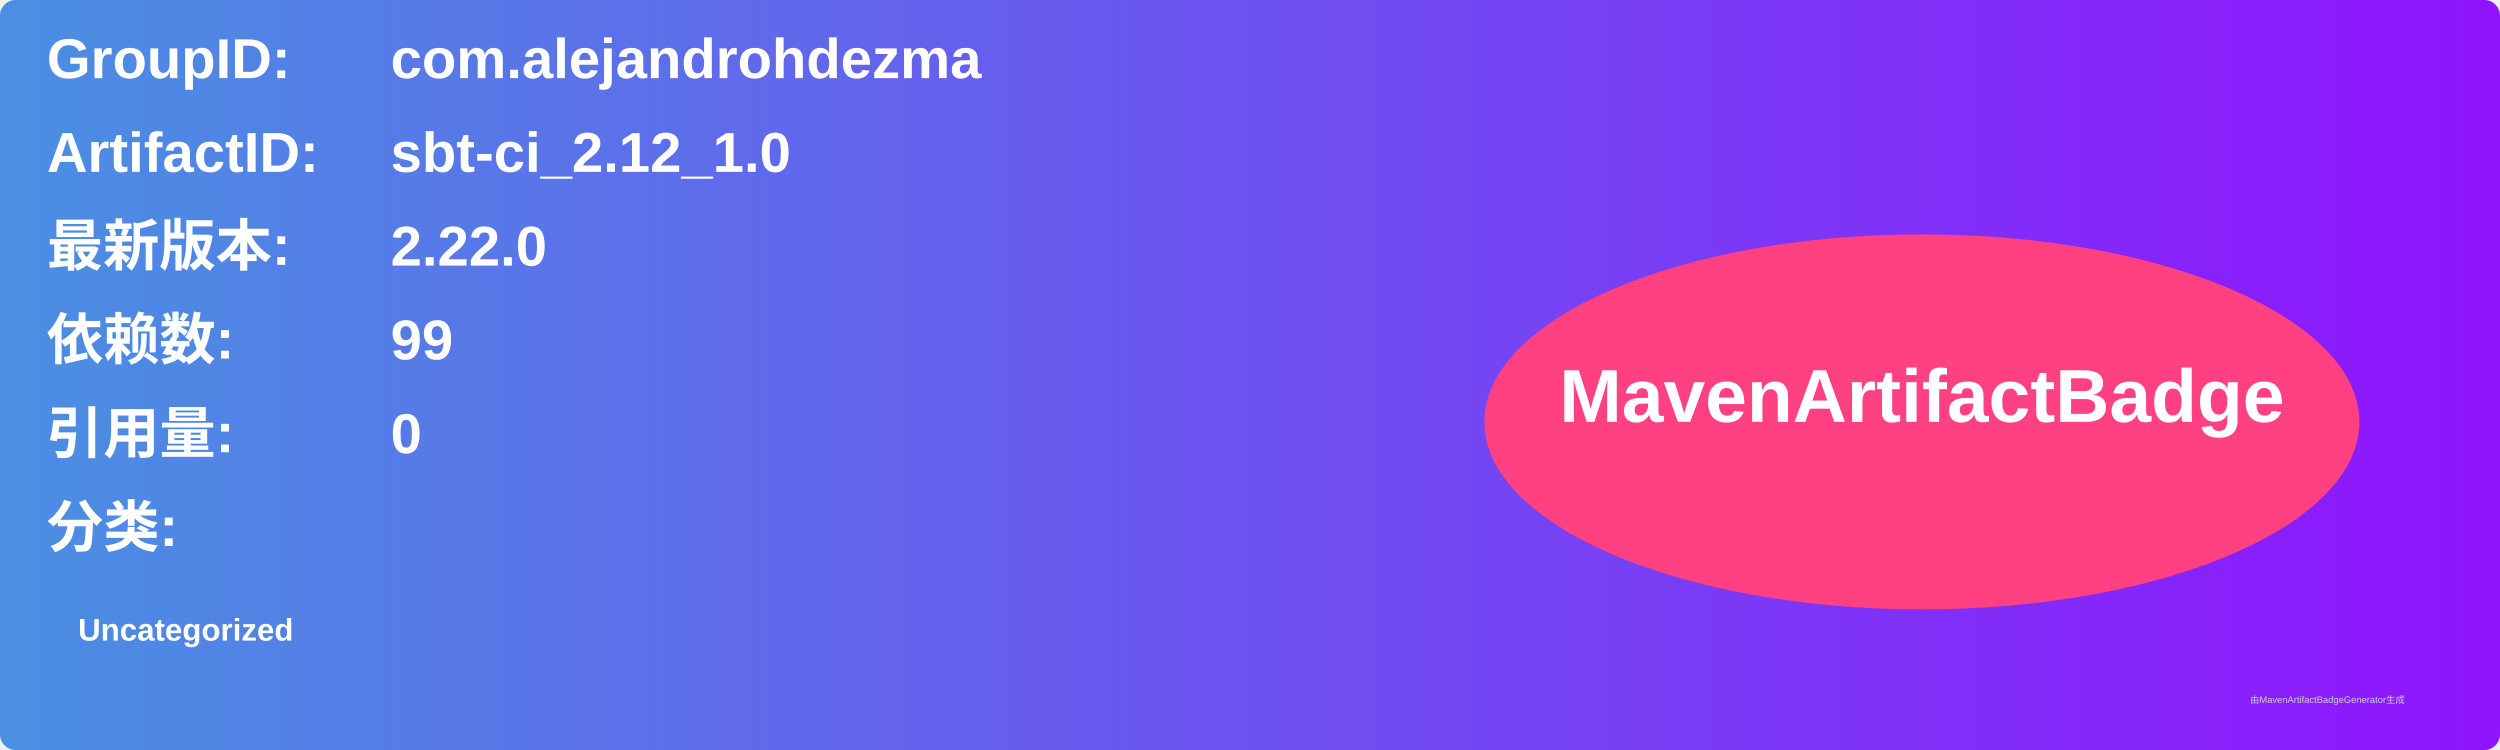
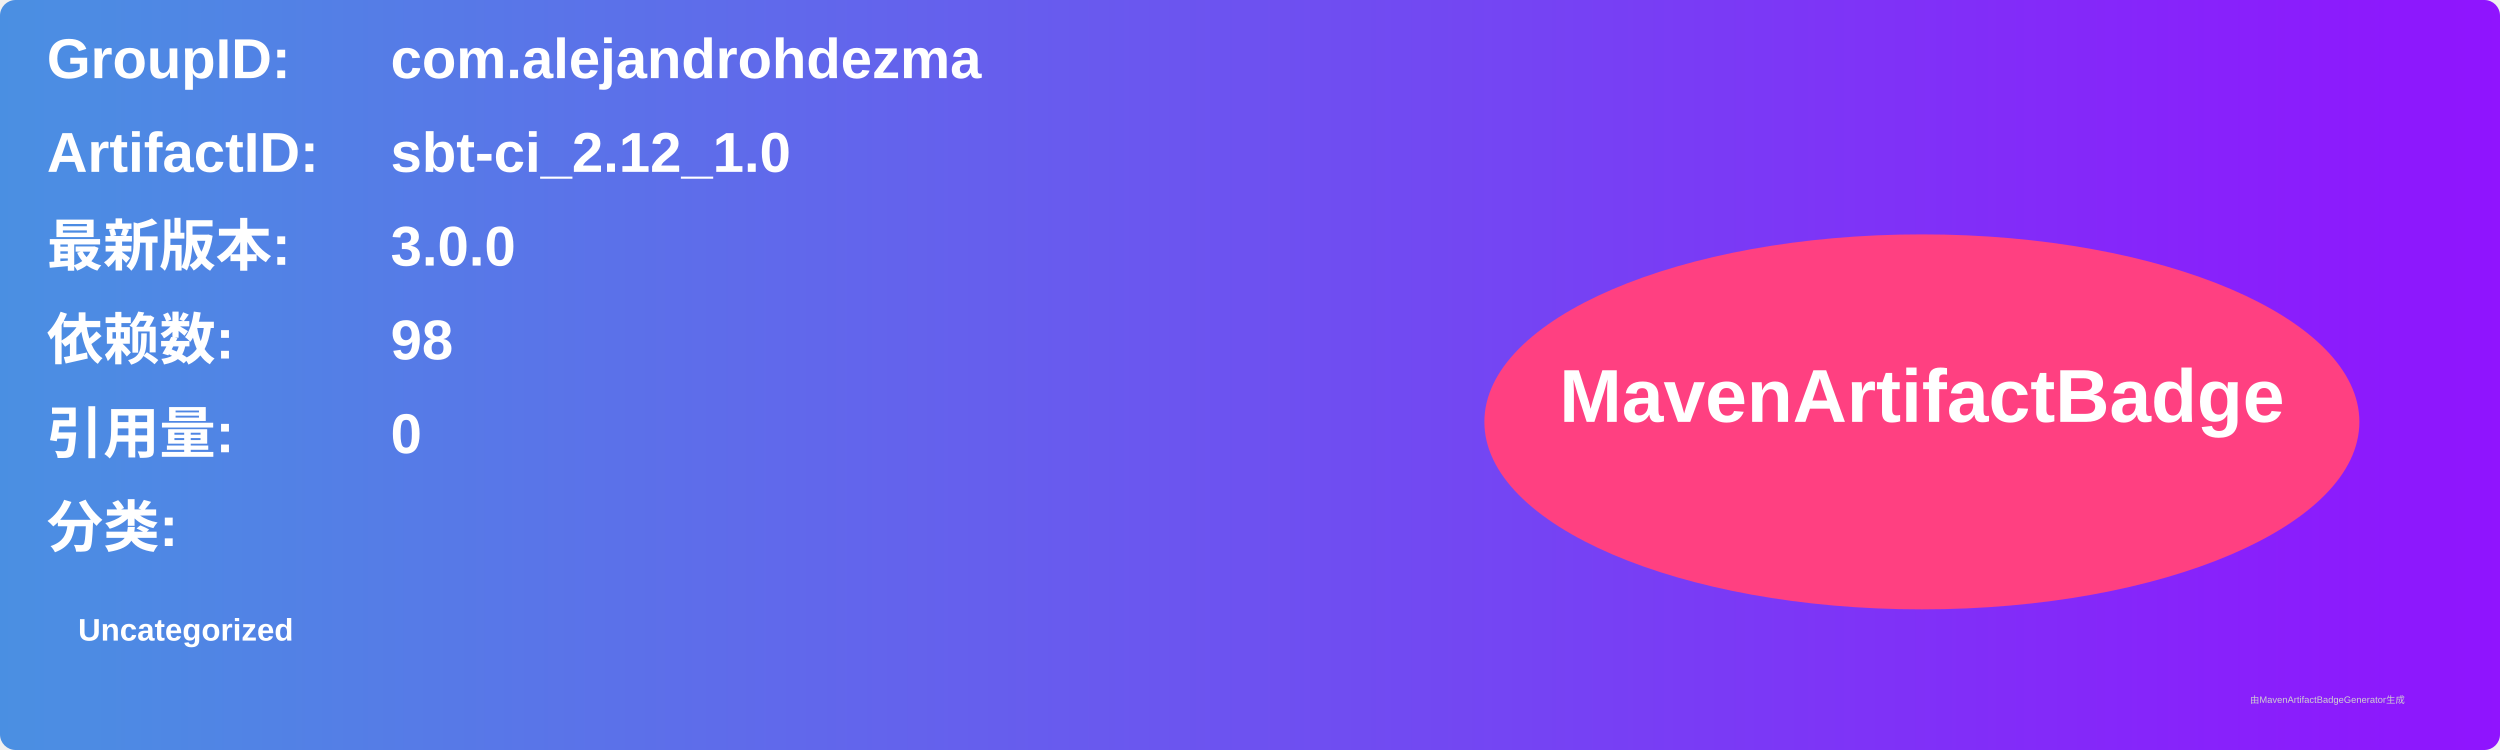
<svg xmlns="http://www.w3.org/2000/svg" width="800" height="240" viewBox="0 0 800 240">
  <linearGradient id="grad" x1="0%" y1="0%" x2="100%" y2="0%">
    <stop offset="0%" stop-color="#4a90e2" />
    <stop offset="100%" stop-color="#9013fe" />
  </linearGradient>
  <rect width="100%" height="100%" rx="5" ry="5" fill="url(#grad)" />
  <g transform="translate(15, 15)">
    <text x="0" y="10" font-family="Arial" font-size="18" fill="white" font-weight="bold" width="260">GroupID:</text>
    <text x="110" y="10" font-family="Arial" font-size="18" fill="white" font-weight="bold" width="460">com.alejandrohdezma</text>
    <text x="0" y="40" font-family="Arial" font-size="18" fill="white" font-weight="bold" width="260">ArtifactID:</text>
    <text x="110" y="40" font-family="Arial" font-size="18" fill="white" font-weight="bold" width="460">sbt-ci_2.12_1.0</text>
    <text x="0" y="70" font-family="Arial" font-size="18" fill="white" font-weight="bold">最新版本:</text>
    <text x="110" y="70" font-family="Arial" font-size="18" fill="white" font-weight="bold">
-       <tspan font-weight="bold">2.22.0</tspan>
+       <tspan font-weight="bold">3.0.0</tspan>
    </text>
    <text x="0" y="100" font-family="Arial" font-size="18" fill="white" font-weight="bold">依赖数: </text>
    <text x="110" y="100" font-family="Arial" font-size="18" fill="white">
-       <tspan font-weight="bold">99</tspan>
+       <tspan font-weight="bold">98</tspan>
    </text>
    <text x="0" y="130" font-family="Arial" font-size="18" fill="white" font-weight="bold">引用量: </text>
    <text x="110" y="130" font-family="Arial" font-size="18" fill="white">
      <tspan font-weight="bold">0</tspan>
    </text>
    <text x="0" y="160" font-family="Arial" font-size="18" fill="white" font-weight="bold">分类:</text>
    <text x="10" y="190" font-family="Arial" font-size="10" fill="white">
      <tspan font-weight="bold">Uncategorized</tspan>
    </text>
    <ellipse cx="600" cy="120" rx="140" ry="60" fill="#ff4081" />
    <text x="600" y="120" text-anchor="middle" font-family="Arial" font-size="24" fill="white" font-weight="bold">MavenArtifactBadge</text>
  </g>
  <text x="720" y="225" font-family="Arial" font-size="3" fill="#d0d0d0">由MavenArtifactBadgeGenerator生成</text>
</svg>
